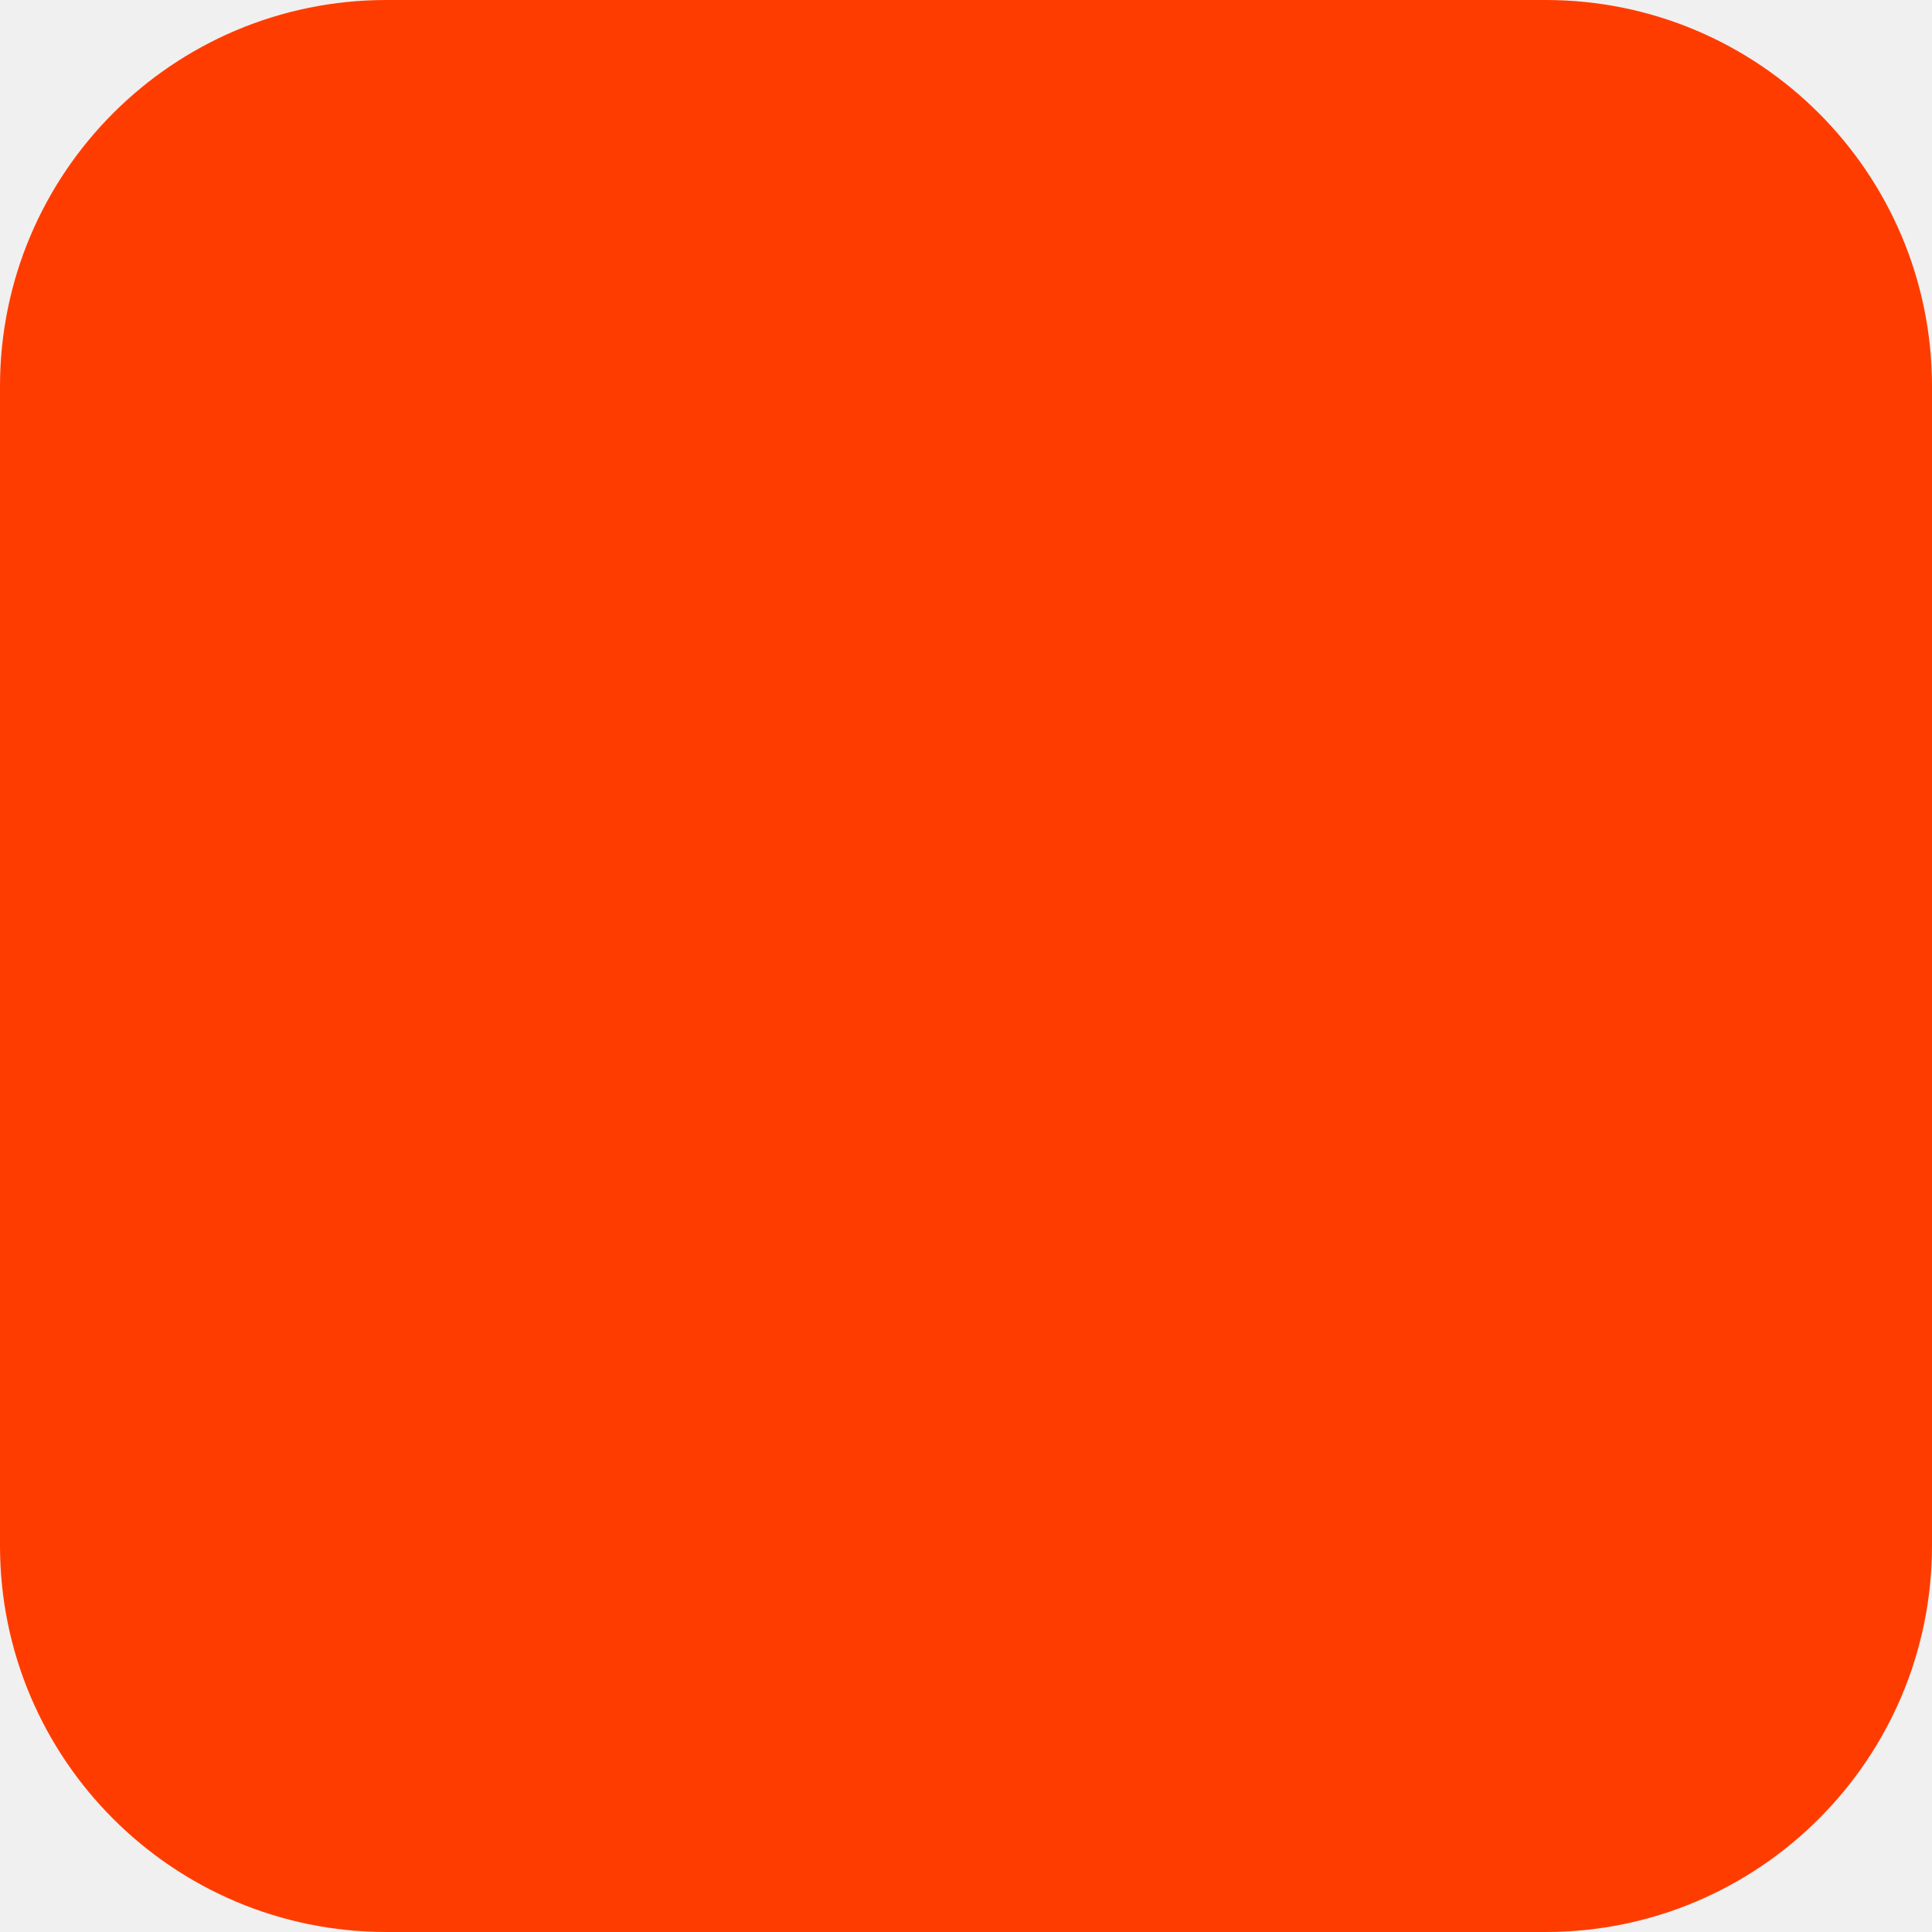
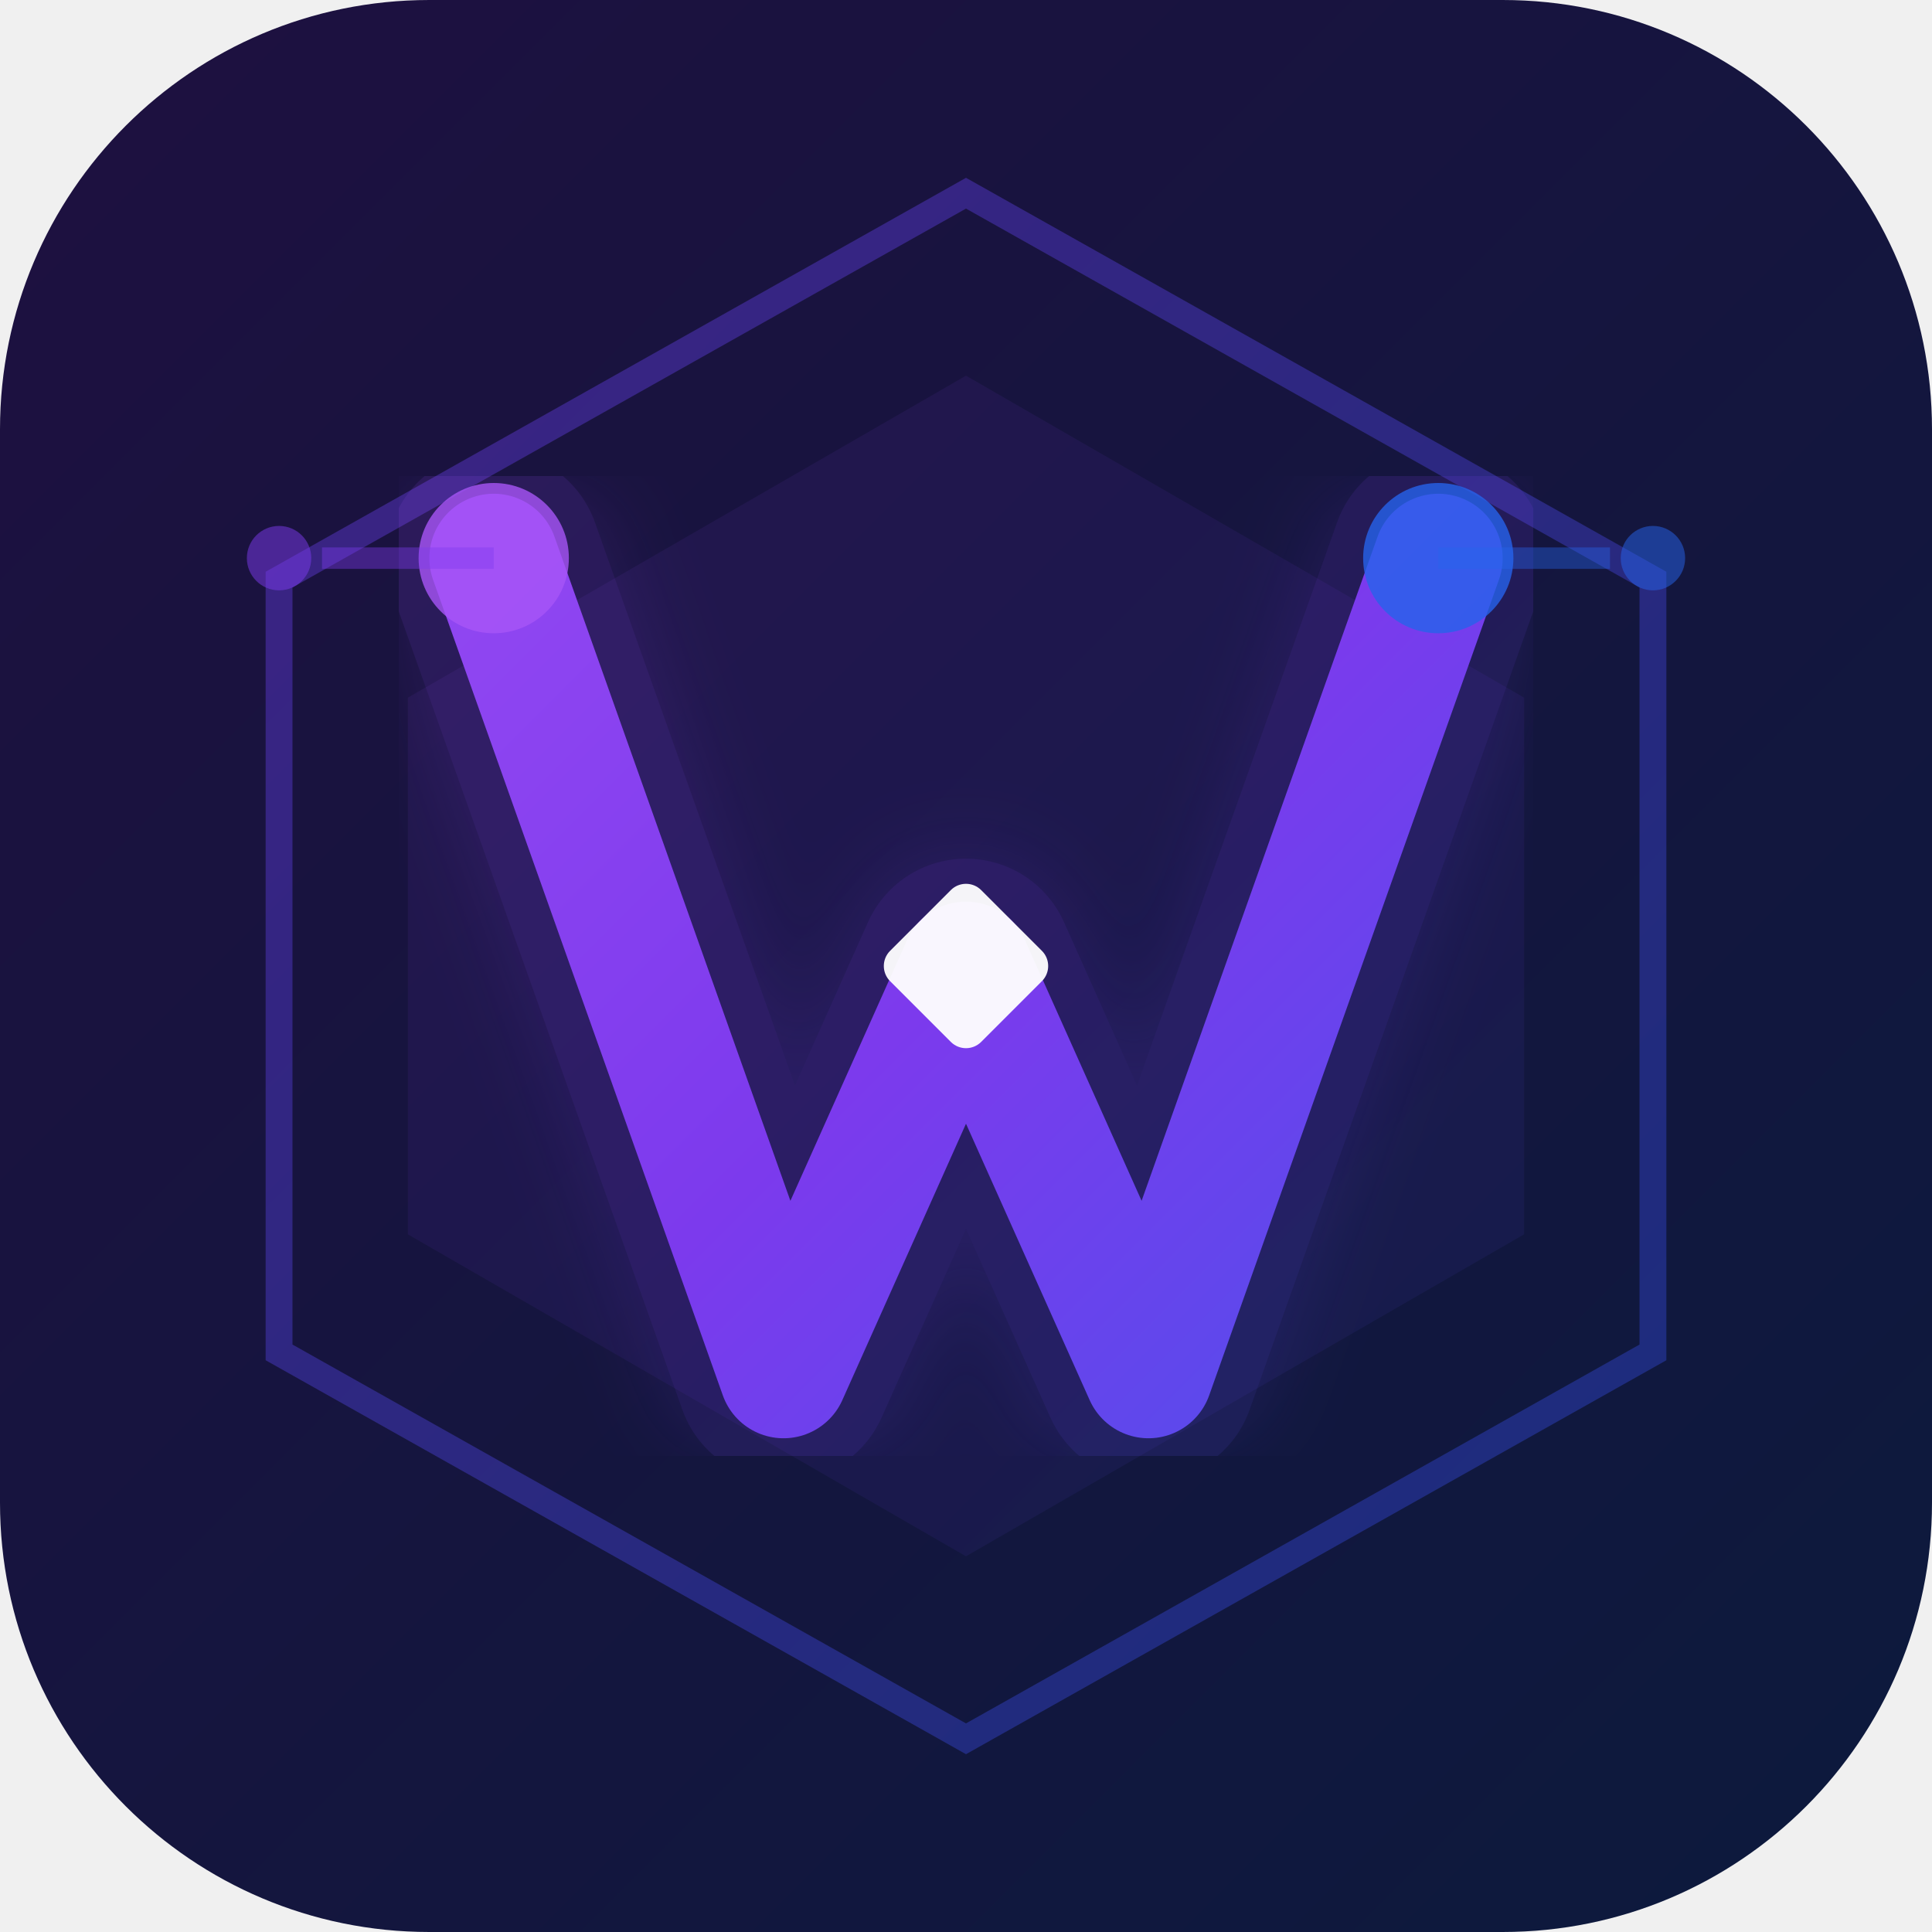
<svg xmlns="http://www.w3.org/2000/svg" width="180" height="180" viewBox="0 0 180 180" fill="none">
-   <rect width="180" height="180" rx="36" fill="#FF3C00" />
+   <defs>
+     <linearGradient id="bg-grad" x1="0" y1="0" x2="180" y2="180" gradientUnits="userSpaceOnUse">
+       <stop offset="0%" stop-color="#1e1040" />
+       <stop offset="100%" stop-color="#0c1a3d" />
+     </linearGradient>
+     <linearGradient id="v-grad" x1="0" y1="0" x2="180" y2="180" gradientUnits="userSpaceOnUse">
+       <stop offset="0%" stop-color="#a855f7" />
+       <stop offset="50%" stop-color="#7c3aed" />
+       <stop offset="100%" stop-color="#2563eb" />
+     </linearGradient>
+     <linearGradient id="ring-grad" x1="0" y1="0" x2="180" y2="180" gradientUnits="userSpaceOnUse">
+       <stop offset="0%" stop-color="#7c3aed" stop-opacity="0.8" />
+       <stop offset="100%" stop-color="#1d4ed8" stop-opacity="0.8" />
+     </linearGradient>
+     <filter id="glow">
+       <feGaussianBlur stdDeviation="4" result="blur" />
+       <feComposite in="SourceGraphic" in2="blur" operator="over" />
+     </filter>
+   </defs>
+   <rect width="180" height="180" rx="40" fill="url(#bg-grad)" />
+   <polygon points="90,18 154,54 154,126 90,162 26,126 26,54" fill="none" stroke="url(#ring-grad)" stroke-width="2.5" opacity="0.5" />
+   <polygon points="90,35 142,65 142,115 90,145 38,115 38,65" fill="url(#v-grad)" opacity="0.08" />
+   <path d="M46 52L73 128L90 90L107 128L134 52" stroke="url(#v-grad)" stroke-width="20" stroke-linecap="round" stroke-linejoin="round" fill="none" opacity="0.15" filter="url(#glow)" />
+   <path d="M46 52L73 128L90 90L107 128L134 52" stroke="url(#v-grad)" stroke-width="12" stroke-linecap="round" stroke-linejoin="round" fill="none" />
+   <rect x="84" y="84" width="12" height="12" rx="2" transform="rotate(45 90 90)" fill="white" opacity="0.95" />
+   <circle cx="46" cy="52" r="7" fill="#a855f7" opacity="0.8" />
+   <circle cx="134" cy="52" r="7" fill="#2563eb" opacity="0.8" />
+   <line x1="46" y1="52" x2="30" y2="52" stroke="#7c3aed" stroke-width="2" opacity="0.4" />
+   <line x1="134" y1="52" x2="150" y2="52" stroke="#2563eb" stroke-width="2" opacity="0.4" />
+   <circle cx="26" cy="52" r="3" fill="#7c3aed" opacity="0.5" />
+   <circle cx="154" cy="52" r="3" fill="#2563eb" opacity="0.5" />
</svg>
